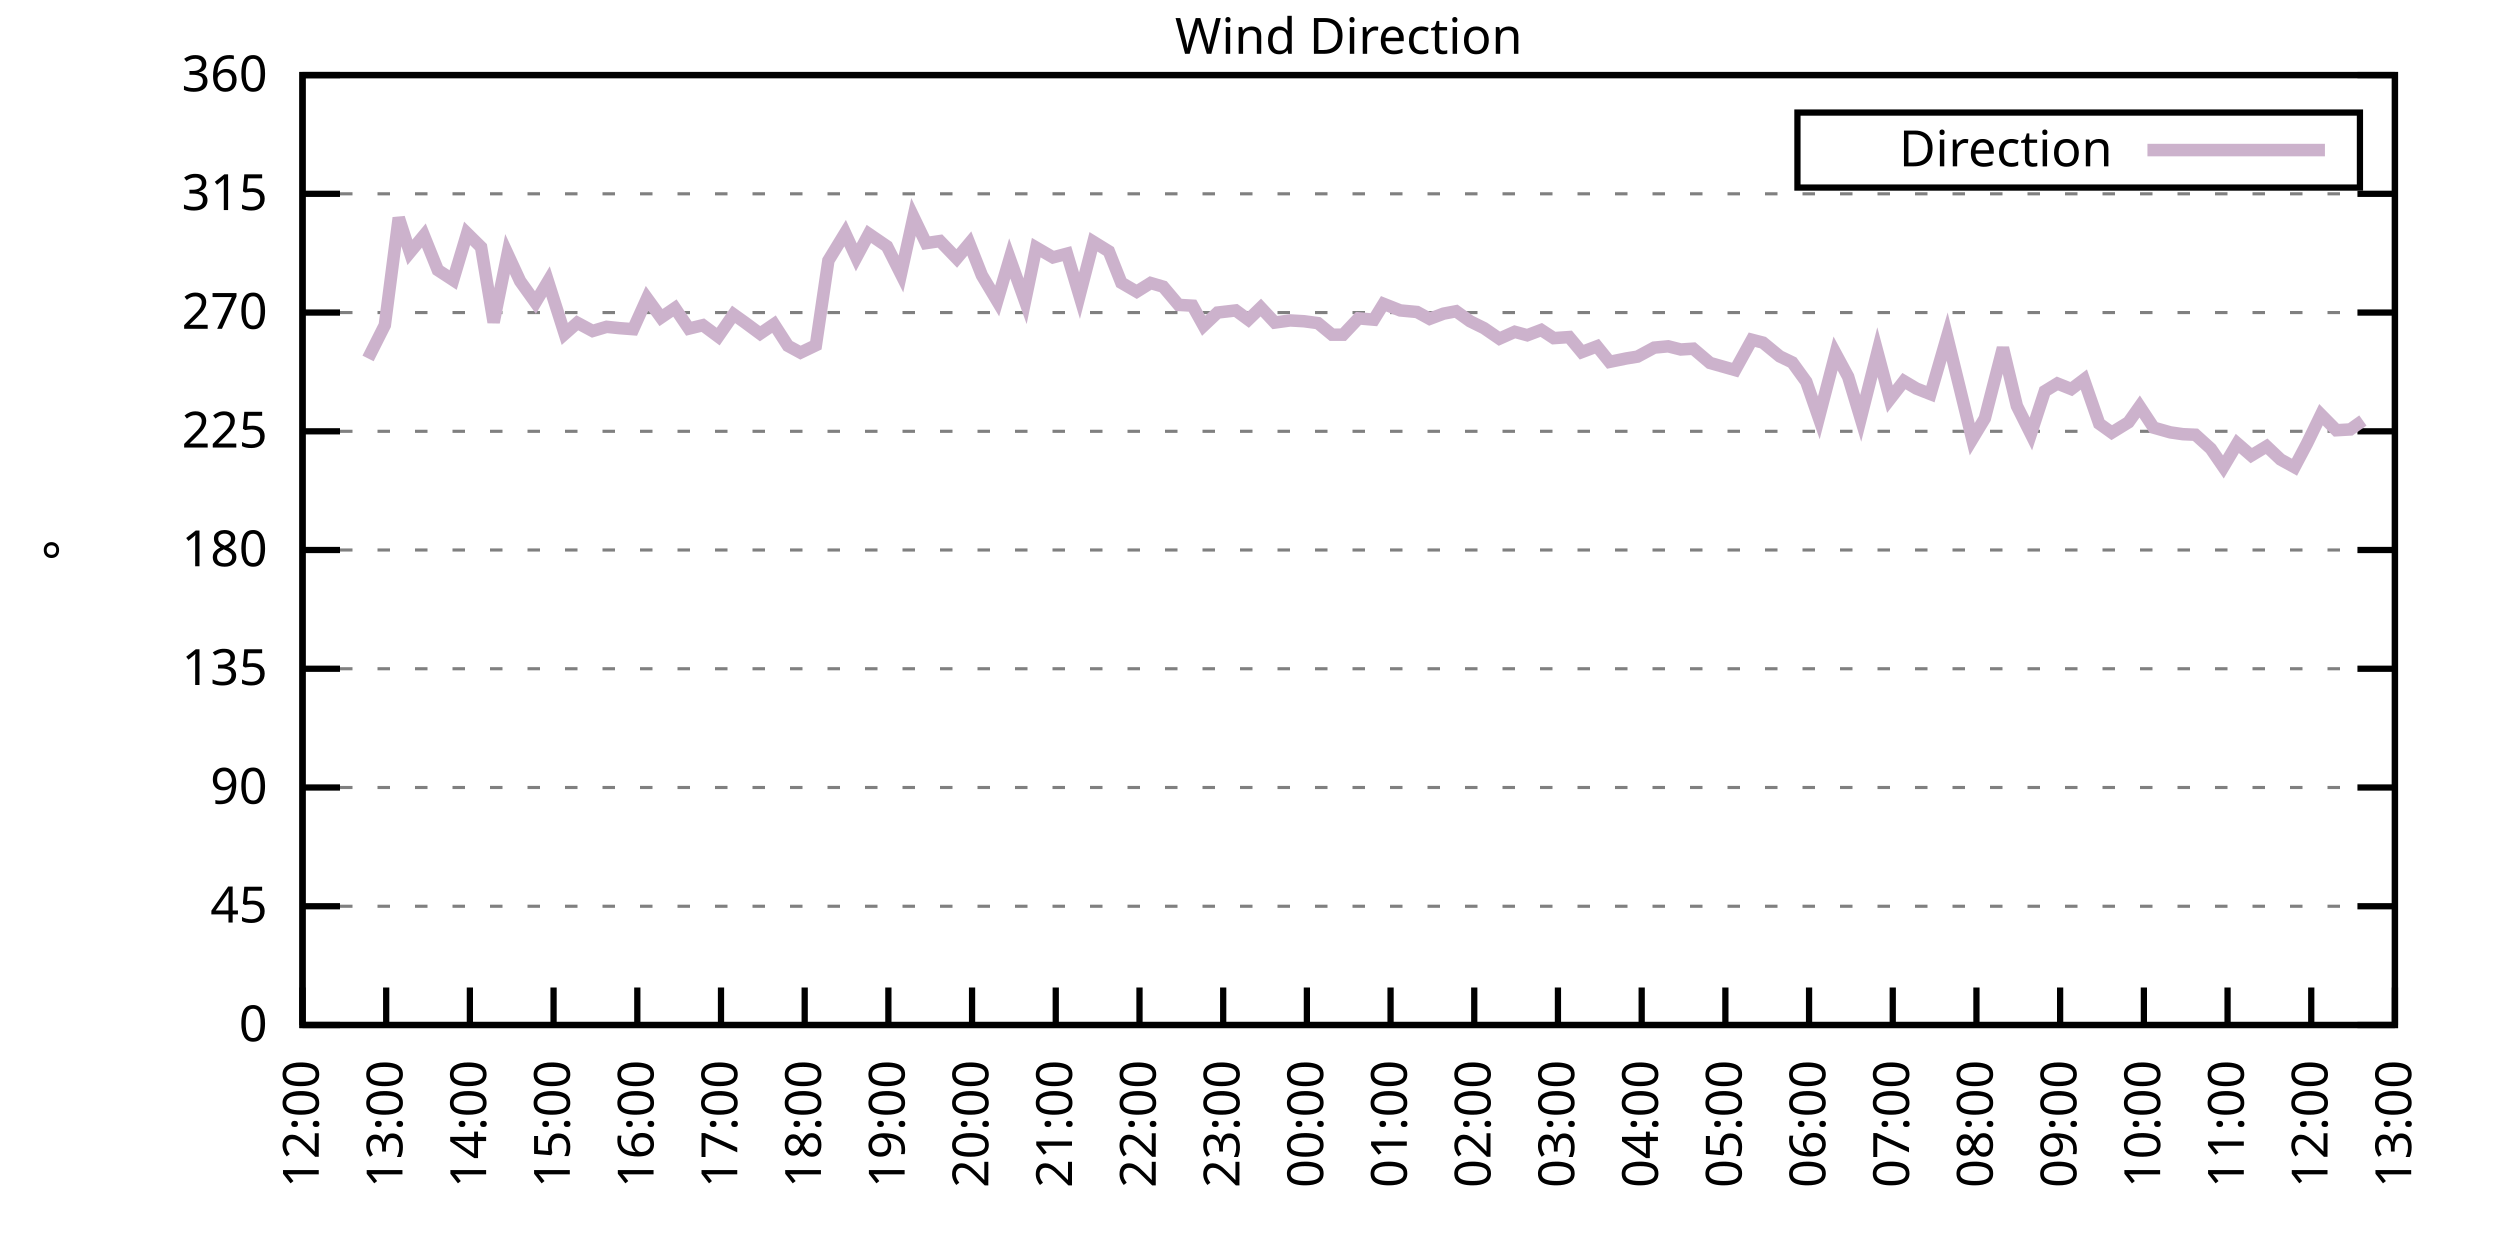
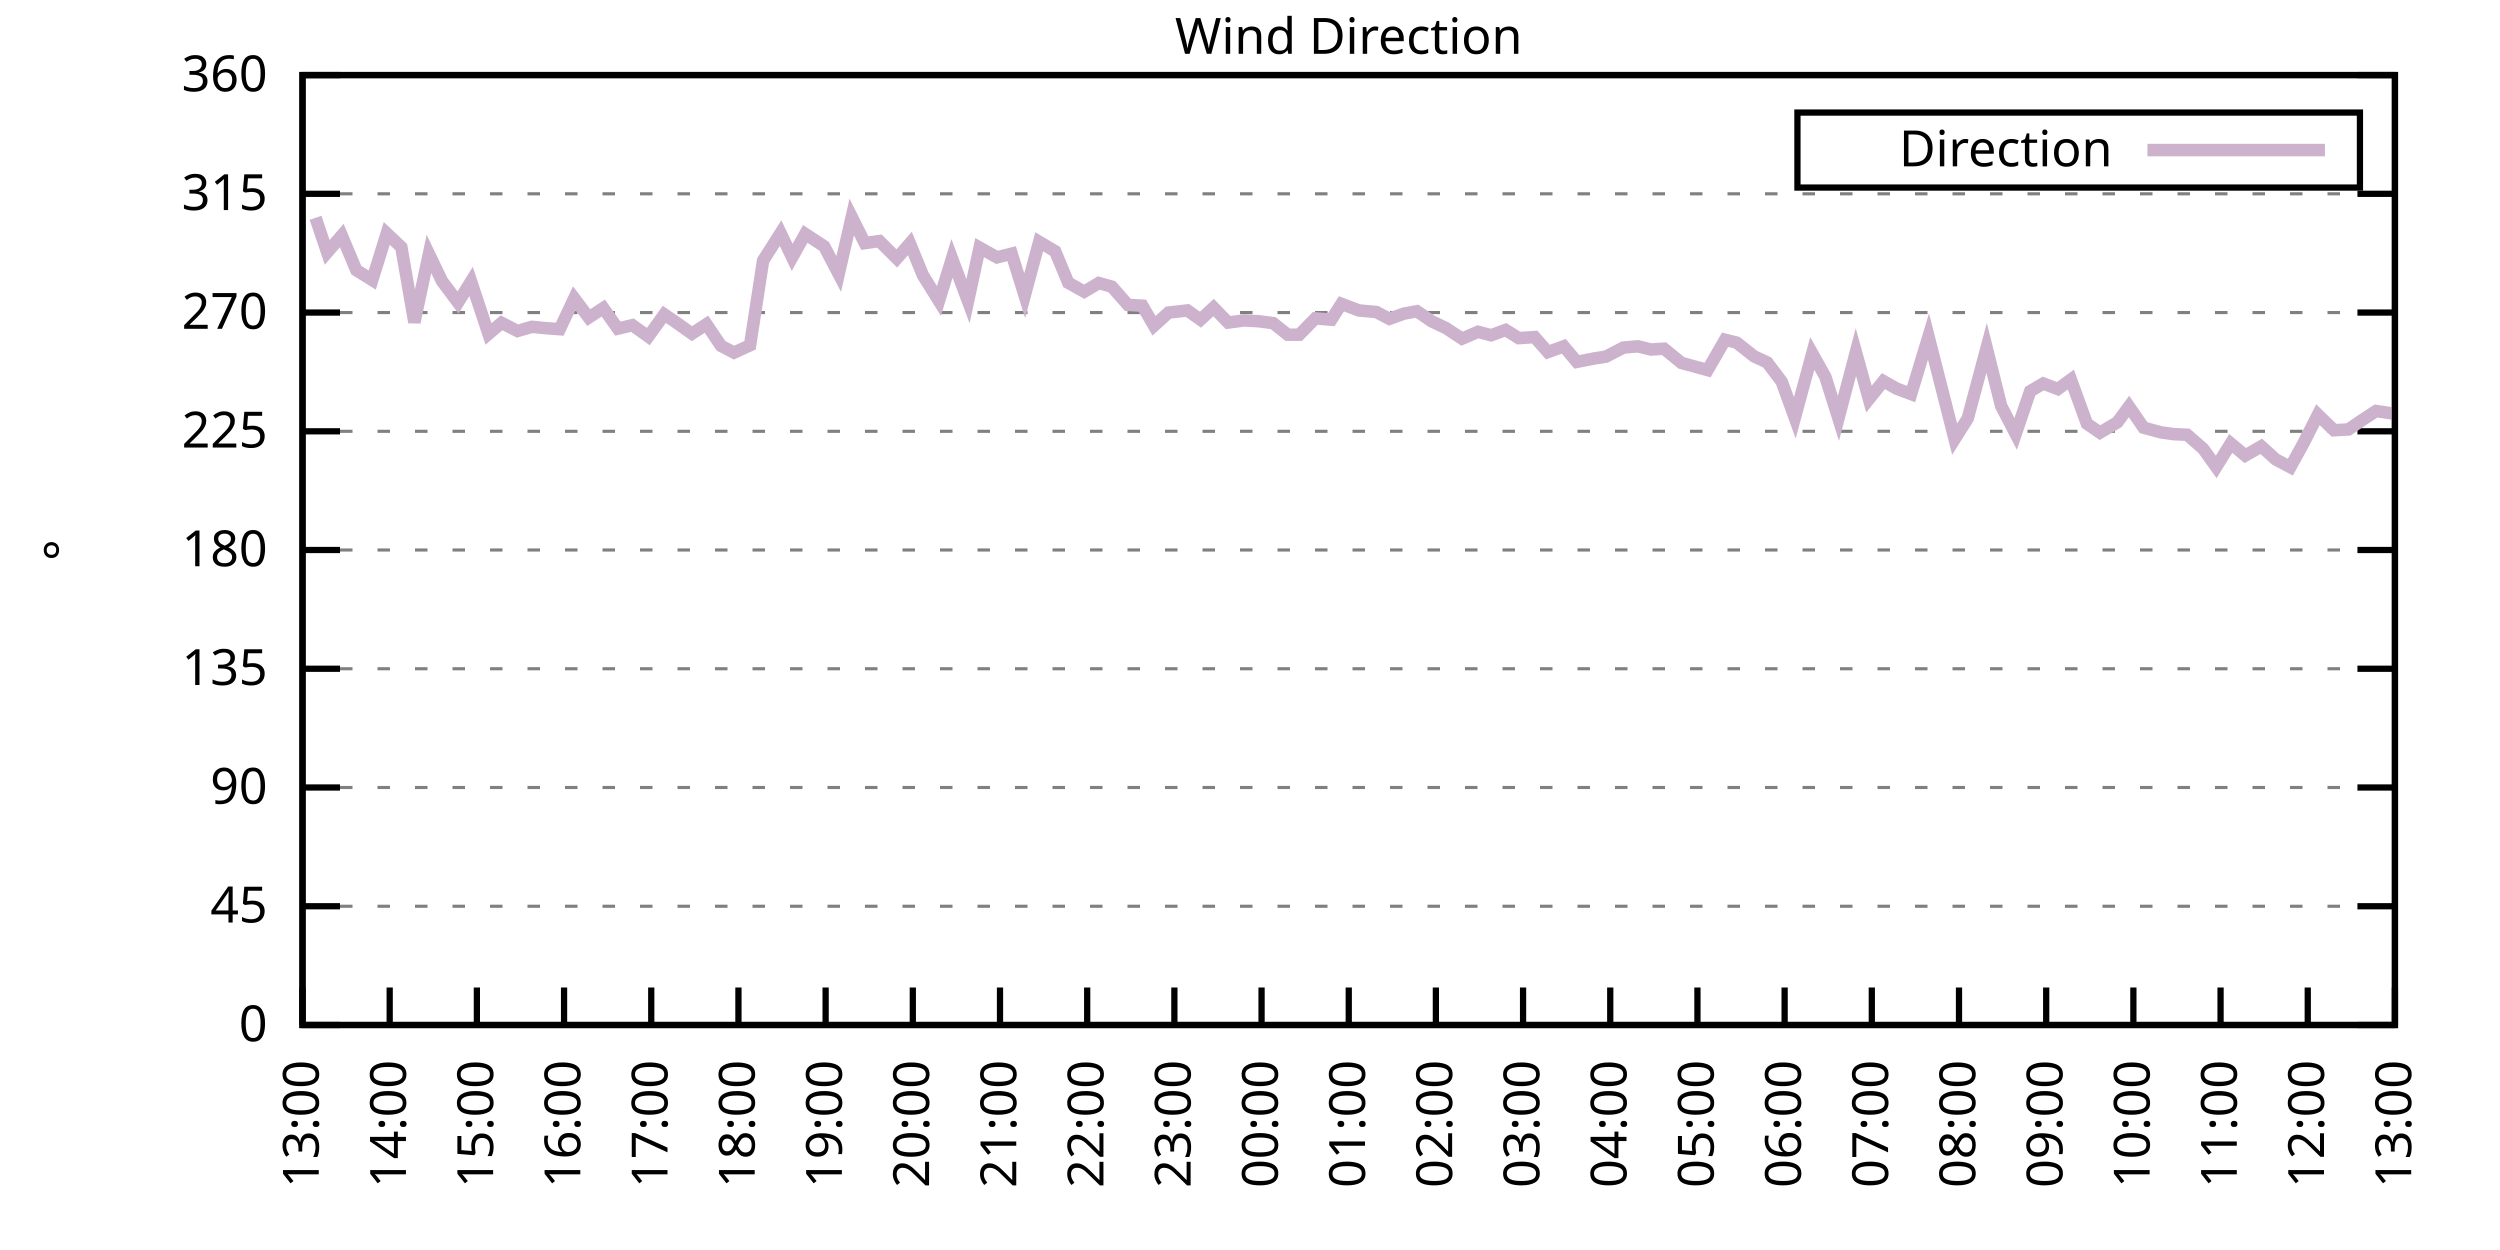
<svg xmlns="http://www.w3.org/2000/svg" xmlns:xlink="http://www.w3.org/1999/xlink" width="400" height="200" viewBox="0 0 400 200">
  <g id="gnuplot_canvas">
    <rect x="0" y="0" width="400" height="200" fill="none" />
    <defs>
      <circle id="gpDot" r="0.5" stroke-width="0.5" stroke="currentColor" />
      <path id="gpPt0" stroke-width="0.333" stroke="currentColor" d="M-1,0 h2 M0,-1 v2" />
      <path id="gpPt1" stroke-width="0.333" stroke="currentColor" d="M-1,-1 L1,1 M1,-1 L-1,1" />
      <path id="gpPt2" stroke-width="0.333" stroke="currentColor" d="M-1,0 L1,0 M0,-1 L0,1 M-1,-1 L1,1 M-1,1 L1,-1" />
      <rect id="gpPt3" stroke-width="0.333" stroke="currentColor" x="-1" y="-1" width="2" height="2" />
      <rect id="gpPt4" stroke-width="0.333" stroke="currentColor" fill="currentColor" x="-1" y="-1" width="2" height="2" />
      <circle id="gpPt5" stroke-width="0.333" stroke="currentColor" cx="0" cy="0" r="1" />
      <use xlink:href="#gpPt5" id="gpPt6" fill="currentColor" stroke="none" />
      <path id="gpPt7" stroke-width="0.333" stroke="currentColor" d="M0,-1.33 L-1.33,0.67 L1.33,0.67 z" />
      <use xlink:href="#gpPt7" id="gpPt8" fill="currentColor" stroke="none" />
      <use xlink:href="#gpPt7" id="gpPt9" stroke="currentColor" transform="rotate(180)" />
      <use xlink:href="#gpPt9" id="gpPt10" fill="currentColor" stroke="none" />
      <use xlink:href="#gpPt3" id="gpPt11" stroke="currentColor" transform="rotate(45)" />
      <use xlink:href="#gpPt11" id="gpPt12" fill="currentColor" stroke="none" />
      <path id="gpPt13" stroke-width="0.333" stroke="currentColor" d="M0,1.330 L1.265,0.411 L0.782,-1.067 L-0.782,-1.076 L-1.265,0.411 z" />
      <use xlink:href="#gpPt13" id="gpPt14" fill="currentColor" stroke="none" />
      <filter id="textbox" filterUnits="objectBoundingBox" x="0" y="0" height="1" width="1">
        <feFlood flood-color="white" flood-opacity="1" result="bgnd" />
        <feComposite in="SourceGraphic" in2="bgnd" operator="atop" />
      </filter>
      <filter id="greybox" filterUnits="objectBoundingBox" x="0" y="0" height="1" width="1">
        <feFlood flood-color="lightgrey" flood-opacity="1" result="grey" />
        <feComposite in="SourceGraphic" in2="grey" operator="atop" />
      </filter>
    </defs>
    <g fill="none" color="white" stroke="currentColor" stroke-width="1.00" stroke-linecap="butt" stroke-linejoin="miter">
</g>
    <g fill="none" color="black" stroke="currentColor" stroke-width="1.00" stroke-linecap="butt" stroke-linejoin="miter">
      <g stroke="none" shape-rendering="crispEdges">
        <polygon fill="rgb(255, 255, 255)" points="48.40,164.00 383.18,164.00 383.18,12.02 48.40,12.02 " />
      </g>
    </g>
    <g fill="none" color="black" stroke="currentColor" stroke-width="1.00" stroke-linecap="butt" stroke-linejoin="miter">
</g>
    <g fill="none" color="black" stroke="black" stroke-width="0.50" stroke-linecap="butt" stroke-linejoin="miter">
</g>
    <g fill="none" color="gray" stroke="currentColor" stroke-width="0.50" stroke-linecap="butt" stroke-linejoin="miter">
      <path stroke="gray" stroke-dasharray="2,4" class="gridline" d="M48.40,164.00 L383.19,164.00  " />
    </g>
    <g fill="none" color="gray" stroke="gray" stroke-width="1.00" stroke-linecap="butt" stroke-linejoin="miter">
</g>
    <g fill="none" color="black" stroke="currentColor" stroke-width="1.00" stroke-linecap="butt" stroke-linejoin="miter">
      <path stroke="black" d="M48.40,164.00 L54.40,164.00 M383.19,164.00 L377.19,164.00  " />
      <g transform="translate(42.80,166.60)" stroke="none" fill="black" font-family="Sans" font-size="8.00" text-anchor="end">
        <text>
          <tspan font-family="Sans"> 0</tspan>
        </text>
      </g>
    </g>
    <g fill="none" color="black" stroke="currentColor" stroke-width="1.00" stroke-linecap="butt" stroke-linejoin="miter">
</g>
    <g fill="none" color="black" stroke="black" stroke-width="0.50" stroke-linecap="butt" stroke-linejoin="miter">
</g>
    <g fill="none" color="gray" stroke="currentColor" stroke-width="0.50" stroke-linecap="butt" stroke-linejoin="miter">
      <path stroke="gray" stroke-dasharray="2,4" class="gridline" d="M48.40,145.00 L383.19,145.00  " />
    </g>
    <g fill="none" color="gray" stroke="gray" stroke-width="1.00" stroke-linecap="butt" stroke-linejoin="miter">
</g>
    <g fill="none" color="black" stroke="currentColor" stroke-width="1.00" stroke-linecap="butt" stroke-linejoin="miter">
      <path stroke="black" d="M48.40,145.00 L54.40,145.00 M383.19,145.00 L377.19,145.00  " />
      <g transform="translate(42.80,147.60)" stroke="none" fill="black" font-family="Sans" font-size="8.00" text-anchor="end">
        <text>
          <tspan font-family="Sans"> 45</tspan>
        </text>
      </g>
    </g>
    <g fill="none" color="black" stroke="currentColor" stroke-width="1.00" stroke-linecap="butt" stroke-linejoin="miter">
</g>
    <g fill="none" color="black" stroke="black" stroke-width="0.50" stroke-linecap="butt" stroke-linejoin="miter">
</g>
    <g fill="none" color="gray" stroke="currentColor" stroke-width="0.50" stroke-linecap="butt" stroke-linejoin="miter">
      <path stroke="gray" stroke-dasharray="2,4" class="gridline" d="M48.40,126.00 L383.19,126.00  " />
    </g>
    <g fill="none" color="gray" stroke="gray" stroke-width="1.00" stroke-linecap="butt" stroke-linejoin="miter">
</g>
    <g fill="none" color="black" stroke="currentColor" stroke-width="1.00" stroke-linecap="butt" stroke-linejoin="miter">
      <path stroke="black" d="M48.40,126.00 L54.40,126.00 M383.19,126.00 L377.19,126.00  " />
      <g transform="translate(42.80,128.60)" stroke="none" fill="black" font-family="Sans" font-size="8.00" text-anchor="end">
        <text>
          <tspan font-family="Sans"> 90</tspan>
        </text>
      </g>
    </g>
    <g fill="none" color="black" stroke="currentColor" stroke-width="1.00" stroke-linecap="butt" stroke-linejoin="miter">
</g>
    <g fill="none" color="black" stroke="black" stroke-width="0.50" stroke-linecap="butt" stroke-linejoin="miter">
</g>
    <g fill="none" color="gray" stroke="currentColor" stroke-width="0.50" stroke-linecap="butt" stroke-linejoin="miter">
      <path stroke="gray" stroke-dasharray="2,4" class="gridline" d="M48.40,107.00 L383.19,107.00  " />
    </g>
    <g fill="none" color="gray" stroke="gray" stroke-width="1.00" stroke-linecap="butt" stroke-linejoin="miter">
</g>
    <g fill="none" color="black" stroke="currentColor" stroke-width="1.00" stroke-linecap="butt" stroke-linejoin="miter">
      <path stroke="black" d="M48.40,107.00 L54.40,107.00 M383.19,107.00 L377.19,107.00  " />
      <g transform="translate(42.80,109.60)" stroke="none" fill="black" font-family="Sans" font-size="8.00" text-anchor="end">
        <text>
          <tspan font-family="Sans"> 135</tspan>
        </text>
      </g>
    </g>
    <g fill="none" color="black" stroke="currentColor" stroke-width="1.00" stroke-linecap="butt" stroke-linejoin="miter">
</g>
    <g fill="none" color="black" stroke="black" stroke-width="0.50" stroke-linecap="butt" stroke-linejoin="miter">
</g>
    <g fill="none" color="gray" stroke="currentColor" stroke-width="0.50" stroke-linecap="butt" stroke-linejoin="miter">
      <path stroke="gray" stroke-dasharray="2,4" class="gridline" d="M48.40,88.00 L383.19,88.00  " />
    </g>
    <g fill="none" color="gray" stroke="gray" stroke-width="1.00" stroke-linecap="butt" stroke-linejoin="miter">
</g>
    <g fill="none" color="black" stroke="currentColor" stroke-width="1.00" stroke-linecap="butt" stroke-linejoin="miter">
      <path stroke="black" d="M48.40,88.00 L54.40,88.00 M383.19,88.00 L377.19,88.00  " />
      <g transform="translate(42.80,90.60)" stroke="none" fill="black" font-family="Sans" font-size="8.00" text-anchor="end">
        <text>
          <tspan font-family="Sans"> 180</tspan>
        </text>
      </g>
    </g>
    <g fill="none" color="black" stroke="currentColor" stroke-width="1.00" stroke-linecap="butt" stroke-linejoin="miter">
</g>
    <g fill="none" color="black" stroke="black" stroke-width="0.50" stroke-linecap="butt" stroke-linejoin="miter">
</g>
    <g fill="none" color="gray" stroke="currentColor" stroke-width="0.50" stroke-linecap="butt" stroke-linejoin="miter">
      <path stroke="gray" stroke-dasharray="2,4" class="gridline" d="M48.40,69.01 L383.19,69.01  " />
    </g>
    <g fill="none" color="gray" stroke="gray" stroke-width="1.00" stroke-linecap="butt" stroke-linejoin="miter">
</g>
    <g fill="none" color="black" stroke="currentColor" stroke-width="1.00" stroke-linecap="butt" stroke-linejoin="miter">
      <path stroke="black" d="M48.40,69.01 L54.40,69.01 M383.19,69.01 L377.19,69.01  " />
      <g transform="translate(42.80,71.61)" stroke="none" fill="black" font-family="Sans" font-size="8.00" text-anchor="end">
        <text>
          <tspan font-family="Sans"> 225</tspan>
        </text>
      </g>
    </g>
    <g fill="none" color="black" stroke="currentColor" stroke-width="1.00" stroke-linecap="butt" stroke-linejoin="miter">
</g>
    <g fill="none" color="black" stroke="black" stroke-width="0.50" stroke-linecap="butt" stroke-linejoin="miter">
</g>
    <g fill="none" color="gray" stroke="currentColor" stroke-width="0.50" stroke-linecap="butt" stroke-linejoin="miter">
      <path stroke="gray" stroke-dasharray="2,4" class="gridline" d="M48.40,50.01 L383.19,50.01  " />
    </g>
    <g fill="none" color="gray" stroke="gray" stroke-width="1.00" stroke-linecap="butt" stroke-linejoin="miter">
</g>
    <g fill="none" color="black" stroke="currentColor" stroke-width="1.00" stroke-linecap="butt" stroke-linejoin="miter">
      <path stroke="black" d="M48.40,50.01 L54.40,50.01 M383.19,50.01 L377.19,50.01  " />
      <g transform="translate(42.80,52.61)" stroke="none" fill="black" font-family="Sans" font-size="8.00" text-anchor="end">
        <text>
          <tspan font-family="Sans"> 270</tspan>
        </text>
      </g>
    </g>
    <g fill="none" color="black" stroke="currentColor" stroke-width="1.00" stroke-linecap="butt" stroke-linejoin="miter">
</g>
    <g fill="none" color="black" stroke="black" stroke-width="0.50" stroke-linecap="butt" stroke-linejoin="miter">
</g>
    <g fill="none" color="gray" stroke="currentColor" stroke-width="0.50" stroke-linecap="butt" stroke-linejoin="miter">
      <path stroke="gray" stroke-dasharray="2,4" class="gridline" d="M48.40,31.01 L383.19,31.01  " />
    </g>
    <g fill="none" color="gray" stroke="gray" stroke-width="1.00" stroke-linecap="butt" stroke-linejoin="miter">
</g>
    <g fill="none" color="black" stroke="currentColor" stroke-width="1.00" stroke-linecap="butt" stroke-linejoin="miter">
      <path stroke="black" d="M48.40,31.01 L54.40,31.01 M383.19,31.01 L377.19,31.01  " />
      <g transform="translate(42.80,33.61)" stroke="none" fill="black" font-family="Sans" font-size="8.00" text-anchor="end">
        <text>
          <tspan font-family="Sans"> 315</tspan>
        </text>
      </g>
    </g>
    <g fill="none" color="black" stroke="currentColor" stroke-width="1.00" stroke-linecap="butt" stroke-linejoin="miter">
</g>
    <g fill="none" color="black" stroke="black" stroke-width="0.50" stroke-linecap="butt" stroke-linejoin="miter">
</g>
    <g fill="none" color="gray" stroke="currentColor" stroke-width="0.50" stroke-linecap="butt" stroke-linejoin="miter">
      <path stroke="gray" stroke-dasharray="2,4" class="gridline" d="M48.40,12.01 L383.19,12.01  " />
    </g>
    <g fill="none" color="gray" stroke="gray" stroke-width="1.00" stroke-linecap="butt" stroke-linejoin="miter">
</g>
    <g fill="none" color="black" stroke="currentColor" stroke-width="1.00" stroke-linecap="butt" stroke-linejoin="miter">
      <path stroke="black" d="M48.40,12.01 L54.40,12.01 M383.19,12.01 L377.19,12.01  " />
      <g transform="translate(42.80,14.61)" stroke="none" fill="black" font-family="Sans" font-size="8.00" text-anchor="end">
        <text>
          <tspan font-family="Sans"> 360</tspan>
        </text>
      </g>
    </g>
    <g fill="none" color="black" stroke="currentColor" stroke-width="1.00" stroke-linecap="butt" stroke-linejoin="miter">
      <path stroke="black" d="M48.40,164.00 L48.40,158.00  " />
      <g transform="translate(51.00,169.60) rotate(270.00)" stroke="none" fill="black" font-family="Sans" font-size="8.00" text-anchor="end">
        <text>
-           <tspan font-family="Sans">12:00</tspan>
-         </text>
-       </g>
-     </g>
-     <g fill="none" color="black" stroke="currentColor" stroke-width="1.00" stroke-linecap="butt" stroke-linejoin="miter">
-       <path stroke="black" d="M61.79,164.00 L61.79,158.00  " />
-       <g transform="translate(64.39,169.60) rotate(270.00)" stroke="none" fill="black" font-family="Sans" font-size="8.00" text-anchor="end">
-         <text>
          <tspan font-family="Sans">13:00</tspan>
        </text>
      </g>
    </g>
    <g fill="none" color="black" stroke="currentColor" stroke-width="1.00" stroke-linecap="butt" stroke-linejoin="miter">
-       <path stroke="black" d="M75.18,164.00 L75.18,158.00  " />
-       <g transform="translate(77.78,169.60) rotate(270.00)" stroke="none" fill="black" font-family="Sans" font-size="8.00" text-anchor="end">
+       <path stroke="black" d="M62.35,164.00 L62.35,158.00  " />
+       <g transform="translate(64.95,169.60) rotate(270.00)" stroke="none" fill="black" font-family="Sans" font-size="8.00" text-anchor="end">
        <text>
          <tspan font-family="Sans">14:00</tspan>
        </text>
      </g>
    </g>
    <g fill="none" color="black" stroke="currentColor" stroke-width="1.00" stroke-linecap="butt" stroke-linejoin="miter">
-       <path stroke="black" d="M88.57,164.00 L88.57,158.00  " />
-       <g transform="translate(91.17,169.60) rotate(270.00)" stroke="none" fill="black" font-family="Sans" font-size="8.00" text-anchor="end">
+       <path stroke="black" d="M76.30,164.00 L76.30,158.00  " />
+       <g transform="translate(78.90,169.60) rotate(270.00)" stroke="none" fill="black" font-family="Sans" font-size="8.00" text-anchor="end">
        <text>
          <tspan font-family="Sans">15:00</tspan>
        </text>
      </g>
    </g>
    <g fill="none" color="black" stroke="currentColor" stroke-width="1.00" stroke-linecap="butt" stroke-linejoin="miter">
-       <path stroke="black" d="M101.97,164.00 L101.97,158.00  " />
-       <g transform="translate(104.57,169.60) rotate(270.00)" stroke="none" fill="black" font-family="Sans" font-size="8.00" text-anchor="end">
+       <path stroke="black" d="M90.25,164.00 L90.25,158.00  " />
+       <g transform="translate(92.85,169.60) rotate(270.00)" stroke="none" fill="black" font-family="Sans" font-size="8.00" text-anchor="end">
        <text>
          <tspan font-family="Sans">16:00</tspan>
        </text>
      </g>
    </g>
    <g fill="none" color="black" stroke="currentColor" stroke-width="1.00" stroke-linecap="butt" stroke-linejoin="miter">
-       <path stroke="black" d="M115.36,164.00 L115.36,158.00  " />
-       <g transform="translate(117.96,169.60) rotate(270.00)" stroke="none" fill="black" font-family="Sans" font-size="8.00" text-anchor="end">
+       <path stroke="black" d="M104.20,164.00 L104.20,158.00  " />
+       <g transform="translate(106.80,169.60) rotate(270.00)" stroke="none" fill="black" font-family="Sans" font-size="8.00" text-anchor="end">
        <text>
          <tspan font-family="Sans">17:00</tspan>
        </text>
      </g>
    </g>
    <g fill="none" color="black" stroke="currentColor" stroke-width="1.00" stroke-linecap="butt" stroke-linejoin="miter">
-       <path stroke="black" d="M128.75,164.00 L128.75,158.00  " />
-       <g transform="translate(131.35,169.60) rotate(270.00)" stroke="none" fill="black" font-family="Sans" font-size="8.00" text-anchor="end">
+       <path stroke="black" d="M118.15,164.00 L118.15,158.00  " />
+       <g transform="translate(120.75,169.60) rotate(270.00)" stroke="none" fill="black" font-family="Sans" font-size="8.00" text-anchor="end">
        <text>
          <tspan font-family="Sans">18:00</tspan>
        </text>
      </g>
    </g>
    <g fill="none" color="black" stroke="currentColor" stroke-width="1.00" stroke-linecap="butt" stroke-linejoin="miter">
-       <path stroke="black" d="M142.14,164.00 L142.14,158.00  " />
-       <g transform="translate(144.74,169.60) rotate(270.00)" stroke="none" fill="black" font-family="Sans" font-size="8.00" text-anchor="end">
+       <path stroke="black" d="M132.10,164.00 L132.10,158.00  " />
+       <g transform="translate(134.70,169.60) rotate(270.00)" stroke="none" fill="black" font-family="Sans" font-size="8.00" text-anchor="end">
        <text>
          <tspan font-family="Sans">19:00</tspan>
        </text>
      </g>
    </g>
    <g fill="none" color="black" stroke="currentColor" stroke-width="1.00" stroke-linecap="butt" stroke-linejoin="miter">
-       <path stroke="black" d="M155.53,164.00 L155.53,158.00  " />
-       <g transform="translate(158.13,169.60) rotate(270.00)" stroke="none" fill="black" font-family="Sans" font-size="8.00" text-anchor="end">
+       <path stroke="black" d="M146.05,164.00 L146.05,158.00  " />
+       <g transform="translate(148.65,169.60) rotate(270.00)" stroke="none" fill="black" font-family="Sans" font-size="8.00" text-anchor="end">
        <text>
          <tspan font-family="Sans">20:00</tspan>
        </text>
      </g>
    </g>
    <g fill="none" color="black" stroke="currentColor" stroke-width="1.00" stroke-linecap="butt" stroke-linejoin="miter">
-       <path stroke="black" d="M168.92,164.00 L168.92,158.00  " />
-       <g transform="translate(171.52,169.60) rotate(270.00)" stroke="none" fill="black" font-family="Sans" font-size="8.00" text-anchor="end">
+       <path stroke="black" d="M160.00,164.00 L160.00,158.00  " />
+       <g transform="translate(162.60,169.60) rotate(270.00)" stroke="none" fill="black" font-family="Sans" font-size="8.00" text-anchor="end">
        <text>
          <tspan font-family="Sans">21:00</tspan>
        </text>
      </g>
    </g>
    <g fill="none" color="black" stroke="currentColor" stroke-width="1.00" stroke-linecap="butt" stroke-linejoin="miter">
-       <path stroke="black" d="M182.32,164.00 L182.32,158.00  " />
-       <g transform="translate(184.92,169.60) rotate(270.00)" stroke="none" fill="black" font-family="Sans" font-size="8.00" text-anchor="end">
+       <path stroke="black" d="M173.95,164.00 L173.95,158.00  " />
+       <g transform="translate(176.55,169.60) rotate(270.00)" stroke="none" fill="black" font-family="Sans" font-size="8.00" text-anchor="end">
        <text>
          <tspan font-family="Sans">22:00</tspan>
        </text>
      </g>
    </g>
    <g fill="none" color="black" stroke="currentColor" stroke-width="1.00" stroke-linecap="butt" stroke-linejoin="miter">
-       <path stroke="black" d="M195.71,164.00 L195.71,158.00  " />
-       <g transform="translate(198.31,169.60) rotate(270.00)" stroke="none" fill="black" font-family="Sans" font-size="8.00" text-anchor="end">
+       <path stroke="black" d="M187.90,164.00 L187.90,158.00  " />
+       <g transform="translate(190.50,169.60) rotate(270.00)" stroke="none" fill="black" font-family="Sans" font-size="8.00" text-anchor="end">
        <text>
          <tspan font-family="Sans">23:00</tspan>
        </text>
      </g>
    </g>
    <g fill="none" color="black" stroke="currentColor" stroke-width="1.00" stroke-linecap="butt" stroke-linejoin="miter">
-       <path stroke="black" d="M209.10,164.00 L209.10,158.00  " />
-       <g transform="translate(211.70,169.60) rotate(270.00)" stroke="none" fill="black" font-family="Sans" font-size="8.00" text-anchor="end">
+       <path stroke="black" d="M201.85,164.00 L201.85,158.00  " />
+       <g transform="translate(204.45,169.60) rotate(270.00)" stroke="none" fill="black" font-family="Sans" font-size="8.00" text-anchor="end">
        <text>
          <tspan font-family="Sans">00:00</tspan>
        </text>
      </g>
    </g>
    <g fill="none" color="black" stroke="currentColor" stroke-width="1.00" stroke-linecap="butt" stroke-linejoin="miter">
-       <path stroke="black" d="M222.49,164.00 L222.49,158.00  " />
-       <g transform="translate(225.09,169.60) rotate(270.00)" stroke="none" fill="black" font-family="Sans" font-size="8.00" text-anchor="end">
+       <path stroke="black" d="M215.80,164.00 L215.80,158.00  " />
+       <g transform="translate(218.40,169.60) rotate(270.00)" stroke="none" fill="black" font-family="Sans" font-size="8.00" text-anchor="end">
        <text>
          <tspan font-family="Sans">01:00</tspan>
        </text>
      </g>
    </g>
    <g fill="none" color="black" stroke="currentColor" stroke-width="1.00" stroke-linecap="butt" stroke-linejoin="miter">
-       <path stroke="black" d="M235.88,164.00 L235.88,158.00  " />
-       <g transform="translate(238.48,169.60) rotate(270.00)" stroke="none" fill="black" font-family="Sans" font-size="8.00" text-anchor="end">
+       <path stroke="black" d="M229.74,164.00 L229.74,158.00  " />
+       <g transform="translate(232.34,169.60) rotate(270.00)" stroke="none" fill="black" font-family="Sans" font-size="8.00" text-anchor="end">
        <text>
          <tspan font-family="Sans">02:00</tspan>
        </text>
      </g>
    </g>
    <g fill="none" color="black" stroke="currentColor" stroke-width="1.00" stroke-linecap="butt" stroke-linejoin="miter">
-       <path stroke="black" d="M249.27,164.00 L249.27,158.00  " />
-       <g transform="translate(251.87,169.60) rotate(270.00)" stroke="none" fill="black" font-family="Sans" font-size="8.00" text-anchor="end">
+       <path stroke="black" d="M243.69,164.00 L243.69,158.00  " />
+       <g transform="translate(246.29,169.60) rotate(270.00)" stroke="none" fill="black" font-family="Sans" font-size="8.00" text-anchor="end">
        <text>
          <tspan font-family="Sans">03:00</tspan>
        </text>
      </g>
    </g>
    <g fill="none" color="black" stroke="currentColor" stroke-width="1.00" stroke-linecap="butt" stroke-linejoin="miter">
-       <path stroke="black" d="M262.67,164.00 L262.67,158.00  " />
-       <g transform="translate(265.27,169.60) rotate(270.00)" stroke="none" fill="black" font-family="Sans" font-size="8.00" text-anchor="end">
+       <path stroke="black" d="M257.64,164.00 L257.64,158.00  " />
+       <g transform="translate(260.24,169.60) rotate(270.00)" stroke="none" fill="black" font-family="Sans" font-size="8.00" text-anchor="end">
        <text>
          <tspan font-family="Sans">04:00</tspan>
        </text>
      </g>
    </g>
    <g fill="none" color="black" stroke="currentColor" stroke-width="1.00" stroke-linecap="butt" stroke-linejoin="miter">
-       <path stroke="black" d="M276.06,164.00 L276.06,158.00  " />
-       <g transform="translate(278.66,169.60) rotate(270.00)" stroke="none" fill="black" font-family="Sans" font-size="8.00" text-anchor="end">
+       <path stroke="black" d="M271.59,164.00 L271.59,158.00  " />
+       <g transform="translate(274.19,169.60) rotate(270.00)" stroke="none" fill="black" font-family="Sans" font-size="8.00" text-anchor="end">
        <text>
          <tspan font-family="Sans">05:00</tspan>
        </text>
      </g>
    </g>
    <g fill="none" color="black" stroke="currentColor" stroke-width="1.00" stroke-linecap="butt" stroke-linejoin="miter">
-       <path stroke="black" d="M289.45,164.00 L289.45,158.00  " />
-       <g transform="translate(292.05,169.60) rotate(270.00)" stroke="none" fill="black" font-family="Sans" font-size="8.00" text-anchor="end">
+       <path stroke="black" d="M285.54,164.00 L285.54,158.00  " />
+       <g transform="translate(288.14,169.60) rotate(270.00)" stroke="none" fill="black" font-family="Sans" font-size="8.00" text-anchor="end">
        <text>
          <tspan font-family="Sans">06:00</tspan>
        </text>
      </g>
    </g>
    <g fill="none" color="black" stroke="currentColor" stroke-width="1.00" stroke-linecap="butt" stroke-linejoin="miter">
-       <path stroke="black" d="M302.84,164.00 L302.84,158.00  " />
-       <g transform="translate(305.44,169.60) rotate(270.00)" stroke="none" fill="black" font-family="Sans" font-size="8.00" text-anchor="end">
+       <path stroke="black" d="M299.49,164.00 L299.49,158.00  " />
+       <g transform="translate(302.09,169.60) rotate(270.00)" stroke="none" fill="black" font-family="Sans" font-size="8.00" text-anchor="end">
        <text>
          <tspan font-family="Sans">07:00</tspan>
        </text>
      </g>
    </g>
    <g fill="none" color="black" stroke="currentColor" stroke-width="1.00" stroke-linecap="butt" stroke-linejoin="miter">
-       <path stroke="black" d="M316.23,164.00 L316.23,158.00  " />
-       <g transform="translate(318.83,169.60) rotate(270.00)" stroke="none" fill="black" font-family="Sans" font-size="8.00" text-anchor="end">
+       <path stroke="black" d="M313.44,164.00 L313.44,158.00  " />
+       <g transform="translate(316.04,169.60) rotate(270.00)" stroke="none" fill="black" font-family="Sans" font-size="8.00" text-anchor="end">
        <text>
          <tspan font-family="Sans">08:00</tspan>
        </text>
      </g>
    </g>
    <g fill="none" color="black" stroke="currentColor" stroke-width="1.00" stroke-linecap="butt" stroke-linejoin="miter">
-       <path stroke="black" d="M329.62,164.00 L329.62,158.00  " />
-       <g transform="translate(332.22,169.60) rotate(270.00)" stroke="none" fill="black" font-family="Sans" font-size="8.00" text-anchor="end">
+       <path stroke="black" d="M327.39,164.00 L327.39,158.00  " />
+       <g transform="translate(329.99,169.60) rotate(270.00)" stroke="none" fill="black" font-family="Sans" font-size="8.00" text-anchor="end">
        <text>
          <tspan font-family="Sans">09:00</tspan>
        </text>
      </g>
    </g>
    <g fill="none" color="black" stroke="currentColor" stroke-width="1.00" stroke-linecap="butt" stroke-linejoin="miter">
-       <path stroke="black" d="M343.02,164.00 L343.02,158.00  " />
-       <g transform="translate(345.62,169.60) rotate(270.00)" stroke="none" fill="black" font-family="Sans" font-size="8.00" text-anchor="end">
+       <path stroke="black" d="M341.34,164.00 L341.34,158.00  " />
+       <g transform="translate(343.94,169.60) rotate(270.00)" stroke="none" fill="black" font-family="Sans" font-size="8.00" text-anchor="end">
        <text>
          <tspan font-family="Sans">10:00</tspan>
        </text>
      </g>
    </g>
    <g fill="none" color="black" stroke="currentColor" stroke-width="1.00" stroke-linecap="butt" stroke-linejoin="miter">
-       <path stroke="black" d="M356.41,164.00 L356.41,158.00  " />
-       <g transform="translate(359.01,169.60) rotate(270.00)" stroke="none" fill="black" font-family="Sans" font-size="8.00" text-anchor="end">
+       <path stroke="black" d="M355.29,164.00 L355.29,158.00  " />
+       <g transform="translate(357.89,169.60) rotate(270.00)" stroke="none" fill="black" font-family="Sans" font-size="8.00" text-anchor="end">
        <text>
          <tspan font-family="Sans">11:00</tspan>
        </text>
      </g>
    </g>
    <g fill="none" color="black" stroke="currentColor" stroke-width="1.00" stroke-linecap="butt" stroke-linejoin="miter">
-       <path stroke="black" d="M369.80,164.00 L369.80,158.00  " />
-       <g transform="translate(372.40,169.60) rotate(270.00)" stroke="none" fill="black" font-family="Sans" font-size="8.00" text-anchor="end">
+       <path stroke="black" d="M369.24,164.00 L369.24,158.00  " />
+       <g transform="translate(371.84,169.60) rotate(270.00)" stroke="none" fill="black" font-family="Sans" font-size="8.00" text-anchor="end">
        <text>
          <tspan font-family="Sans">12:00</tspan>
        </text>
      </g>
    </g>
    <g fill="none" color="black" stroke="currentColor" stroke-width="1.00" stroke-linecap="butt" stroke-linejoin="miter">
      <path stroke="black" d="M383.19,164.00 L383.19,158.00  " />
      <g transform="translate(385.79,169.60) rotate(270.00)" stroke="none" fill="black" font-family="Sans" font-size="8.00" text-anchor="end">
        <text>
          <tspan font-family="Sans">13:00</tspan>
        </text>
      </g>
    </g>
    <g fill="none" color="black" stroke="currentColor" stroke-width="1.00" stroke-linecap="butt" stroke-linejoin="miter">
</g>
    <g fill="none" color="black" stroke="currentColor" stroke-width="1.00" stroke-linecap="butt" stroke-linejoin="miter">
      <path stroke="black" d="M48.40,12.01 L48.40,164.00 L383.19,164.00 L383.19,12.01 L48.40,12.01 Z  " />
    </g>
    <g fill="none" color="black" stroke="currentColor" stroke-width="1.00" stroke-linecap="butt" stroke-linejoin="miter">
</g>
    <g fill="none" color="black" stroke="currentColor" stroke-width="1.00" stroke-linecap="butt" stroke-linejoin="miter">
      <path stroke="black" d="M287.59,30.01 L287.59,18.01 L377.59,18.01 L377.59,30.01 L287.59,30.01 Z  " />
    </g>
    <g id="Wind_direction_plot_1">
      <g fill="none" color="white" stroke="black" stroke-width="2.00" stroke-linecap="butt" stroke-linejoin="miter">
</g>
      <g fill="none" color="black" stroke="currentColor" stroke-width="2.00" stroke-linecap="butt" stroke-linejoin="miter">
        <g transform="translate(337.99,26.61)" stroke="none" fill="black" font-family="Sans" font-size="8.00" text-anchor="end">
          <text>
            <tspan font-family="Sans">Direction</tspan>
          </text>
        </g>
      </g>
      <g fill="none" color="black" stroke="currentColor" stroke-width="2.00" stroke-linecap="butt" stroke-linejoin="miter">
-         <path stroke="rgb(204, 178, 204)" d="M343.59,24.01 L371.99,24.01 M58.89,57.35 L61.57,52.03 L63.80,34.85 L65.59,40.38 L67.82,37.68 L70.05,43.21   L72.50,44.81 L74.74,37.34 L76.97,39.54 L78.98,51.57 L81.21,40.63 L83.22,44.98 L85.67,48.40 L87.68,45.03   L90.36,53.43 L92.37,51.65 L94.82,52.96 L97.06,52.29 L99.06,52.50 L101.30,52.67 L103.53,47.73 L105.76,50.81   L107.99,49.29 L110.22,52.58 L112.46,52.03 L114.91,53.85 L117.37,50.30 L119.15,51.57 L121.61,53.39 L123.84,51.87   L126.07,55.33 L128.08,56.42 L130.54,55.24 L132.54,41.69 L135.22,37.30 L137.01,41.18 L139.02,37.43 L141.92,39.41   L144.15,43.84 L146.16,34.72 L148.17,38.90 L150.40,38.57 L153.08,41.35 L155.09,38.95 L157.10,44.05 L159.55,48.15   L161.56,41.35 L164.01,48.19 L165.80,39.62 L168.48,41.18 L170.71,40.59 L172.72,47.31 L174.95,38.69 L177.41,40.21   L179.41,45.24 L181.87,46.67 L184.10,45.28 L186.11,45.87 L188.57,48.78 L190.80,48.91 L192.58,52.12 L194.81,50.01   L197.72,49.67 L199.73,51.15 L201.73,49.21 L203.97,51.61 L206.42,51.27 L208.65,51.40 L210.88,51.70 L213.12,53.55   L214.90,53.55 L217.36,50.94 L219.81,51.15 L221.37,48.61 L224.05,49.67 L226.73,49.92 L228.74,51.02 L230.97,50.18   L232.98,49.80 L235.21,51.40 L237.44,52.50 L239.90,54.19 L242.36,53.09 L244.36,53.64 L246.60,52.79 L248.60,54.10   L251.06,53.93 L253.07,56.34 L255.52,55.41 L257.53,57.90 L260.21,57.35 L262.00,57.06 L264.67,55.62 L266.91,55.41   L268.92,55.92 L270.92,55.79 L273.60,58.07 L277.62,59.21 L280.30,54.36 L282.08,54.82 L284.76,57.02 L286.77,57.99   L289.00,61.07 L291.01,66.85 L293.69,56.55 L295.70,60.27 L297.71,66.94 L300.39,56.34 L302.39,63.86 L304.63,60.98   L306.63,62.17 L308.87,63.05 L311.54,53.85 L313.55,62.04 L315.56,70.27 L317.57,66.94 L320.47,55.66 L322.70,64.95   L324.94,69.43 L327.17,62.59 L329.18,61.36 L331.41,62.25 L333.42,60.73 L335.87,67.78 L337.88,69.22 L340.56,67.57   L342.35,65.04 L344.58,68.42 L347.26,69.18 L349.26,69.47 L351.27,69.56 L353.73,71.79 L355.74,74.71 L357.97,70.95   L360.20,72.89 L362.66,71.41 L364.89,73.52 L367.12,74.75 L369.13,70.95 L371.36,66.35 L373.82,68.84 L376.05,68.71   L378.06,67.28  " />
+         <path stroke="rgb(204, 178, 204)" d="M343.59,24.01 L371.99,24.01 M50.49,34.85 L52.35,40.38 L54.68,37.68 L57.00,43.21 L59.56,44.81 L61.88,37.34   L64.21,39.54 L66.30,51.57 L68.63,40.63 L70.72,44.98 L73.28,48.40 L75.37,45.03 L78.16,53.43 L80.25,51.65   L82.81,52.96 L85.13,52.29 L87.23,52.50 L89.55,52.67 L91.88,47.73 L94.20,50.81 L96.53,49.29 L98.85,52.58   L101.18,52.03 L103.73,53.85 L106.29,50.30 L108.15,51.57 L110.71,53.39 L113.03,51.87 L115.36,55.33 L117.45,56.42   L120.01,55.24 L122.10,41.69 L124.89,37.30 L126.75,41.18 L128.84,37.43 L131.87,39.41 L134.19,43.84 L136.28,34.72   L138.37,38.90 L140.70,38.57 L143.49,41.35 L145.58,38.95 L147.67,44.05 L150.23,48.15 L152.32,41.35 L154.88,48.19   L156.74,39.62 L159.53,41.18 L161.86,40.59 L163.95,47.31 L166.27,38.69 L168.83,40.21 L170.92,45.24 L173.48,46.67   L175.81,45.28 L177.90,45.87 L180.46,48.78 L182.78,48.91 L184.64,52.12 L186.97,50.01 L189.99,49.67 L192.08,51.15   L194.17,49.21 L196.50,51.61 L199.06,51.27 L201.38,51.40 L203.71,51.70 L206.03,53.55 L207.89,53.55 L210.45,50.94   L213.01,51.15 L214.63,48.61 L217.42,49.67 L220.21,49.92 L222.30,51.02 L224.63,50.18 L226.72,49.80 L229.05,51.40   L231.37,52.50 L233.93,54.19 L236.49,53.09 L238.58,53.64 L240.90,52.79 L243.00,54.10 L245.55,53.93 L247.65,56.34   L250.20,55.41 L252.30,57.90 L255.09,57.35 L256.95,57.06 L259.74,55.62 L262.06,55.41 L264.15,55.92 L266.25,55.79   L269.04,58.07 L273.22,59.21 L276.01,54.36 L277.87,54.82 L280.66,57.02 L282.75,57.99 L285.08,61.07 L287.17,66.85   L289.96,56.55 L292.05,60.27 L294.15,66.94 L296.94,56.34 L299.03,63.86 L301.35,60.98 L303.44,62.17 L305.77,63.05   L308.56,53.85 L310.65,62.04 L312.74,70.27 L314.84,66.94 L317.86,55.66 L320.18,64.95 L322.51,69.43 L324.83,62.59   L326.93,61.36 L329.25,62.25 L331.34,60.73 L333.90,67.78 L335.99,69.22 L338.78,67.57 L340.64,65.04 L342.97,68.42   L345.76,69.18 L347.85,69.47 L349.94,69.56 L352.50,71.79 L354.59,74.71 L356.92,70.95 L359.24,72.89 L361.80,71.41   L364.13,73.52 L366.45,74.75 L368.54,70.95 L370.87,66.35 L373.43,68.84 L375.75,68.71 L377.84,67.28 L380.17,65.76   L382.96,66.18  " />
      </g>
    </g>
    <g fill="none" color="black" stroke="currentColor" stroke-width="2.00" stroke-linecap="butt" stroke-linejoin="miter">
</g>
    <g fill="none" color="black" stroke="black" stroke-width="1.00" stroke-linecap="butt" stroke-linejoin="miter">
</g>
    <g fill="none" color="black" stroke="currentColor" stroke-width="1.00" stroke-linecap="butt" stroke-linejoin="miter">
      <path stroke="black" d="M48.40,12.01 L48.40,164.00 L383.19,164.00 L383.19,12.01 L48.40,12.01 Z  " />
      <g transform="translate(12.80,88.01) rotate(270.00)" stroke="none" fill="black" font-family="Sans" font-size="8.00" text-anchor="middle">
        <text>
          <tspan font-family="Sans">°</tspan>
        </text>
      </g>
    </g>
    <g fill="none" color="black" stroke="currentColor" stroke-width="1.00" stroke-linecap="butt" stroke-linejoin="miter">
</g>
    <g fill="none" color="black" stroke="currentColor" stroke-width="1.00" stroke-linecap="butt" stroke-linejoin="miter">
      <g transform="translate(215.79,8.61)" stroke="none" fill="black" font-family="Sans" font-size="8.00" text-anchor="middle">
        <text>
          <tspan font-family="Sans">Wind Direction</tspan>
        </text>
      </g>
    </g>
    <g fill="none" color="black" stroke="currentColor" stroke-width="1.00" stroke-linecap="butt" stroke-linejoin="miter">
</g>
  </g>
</svg>
